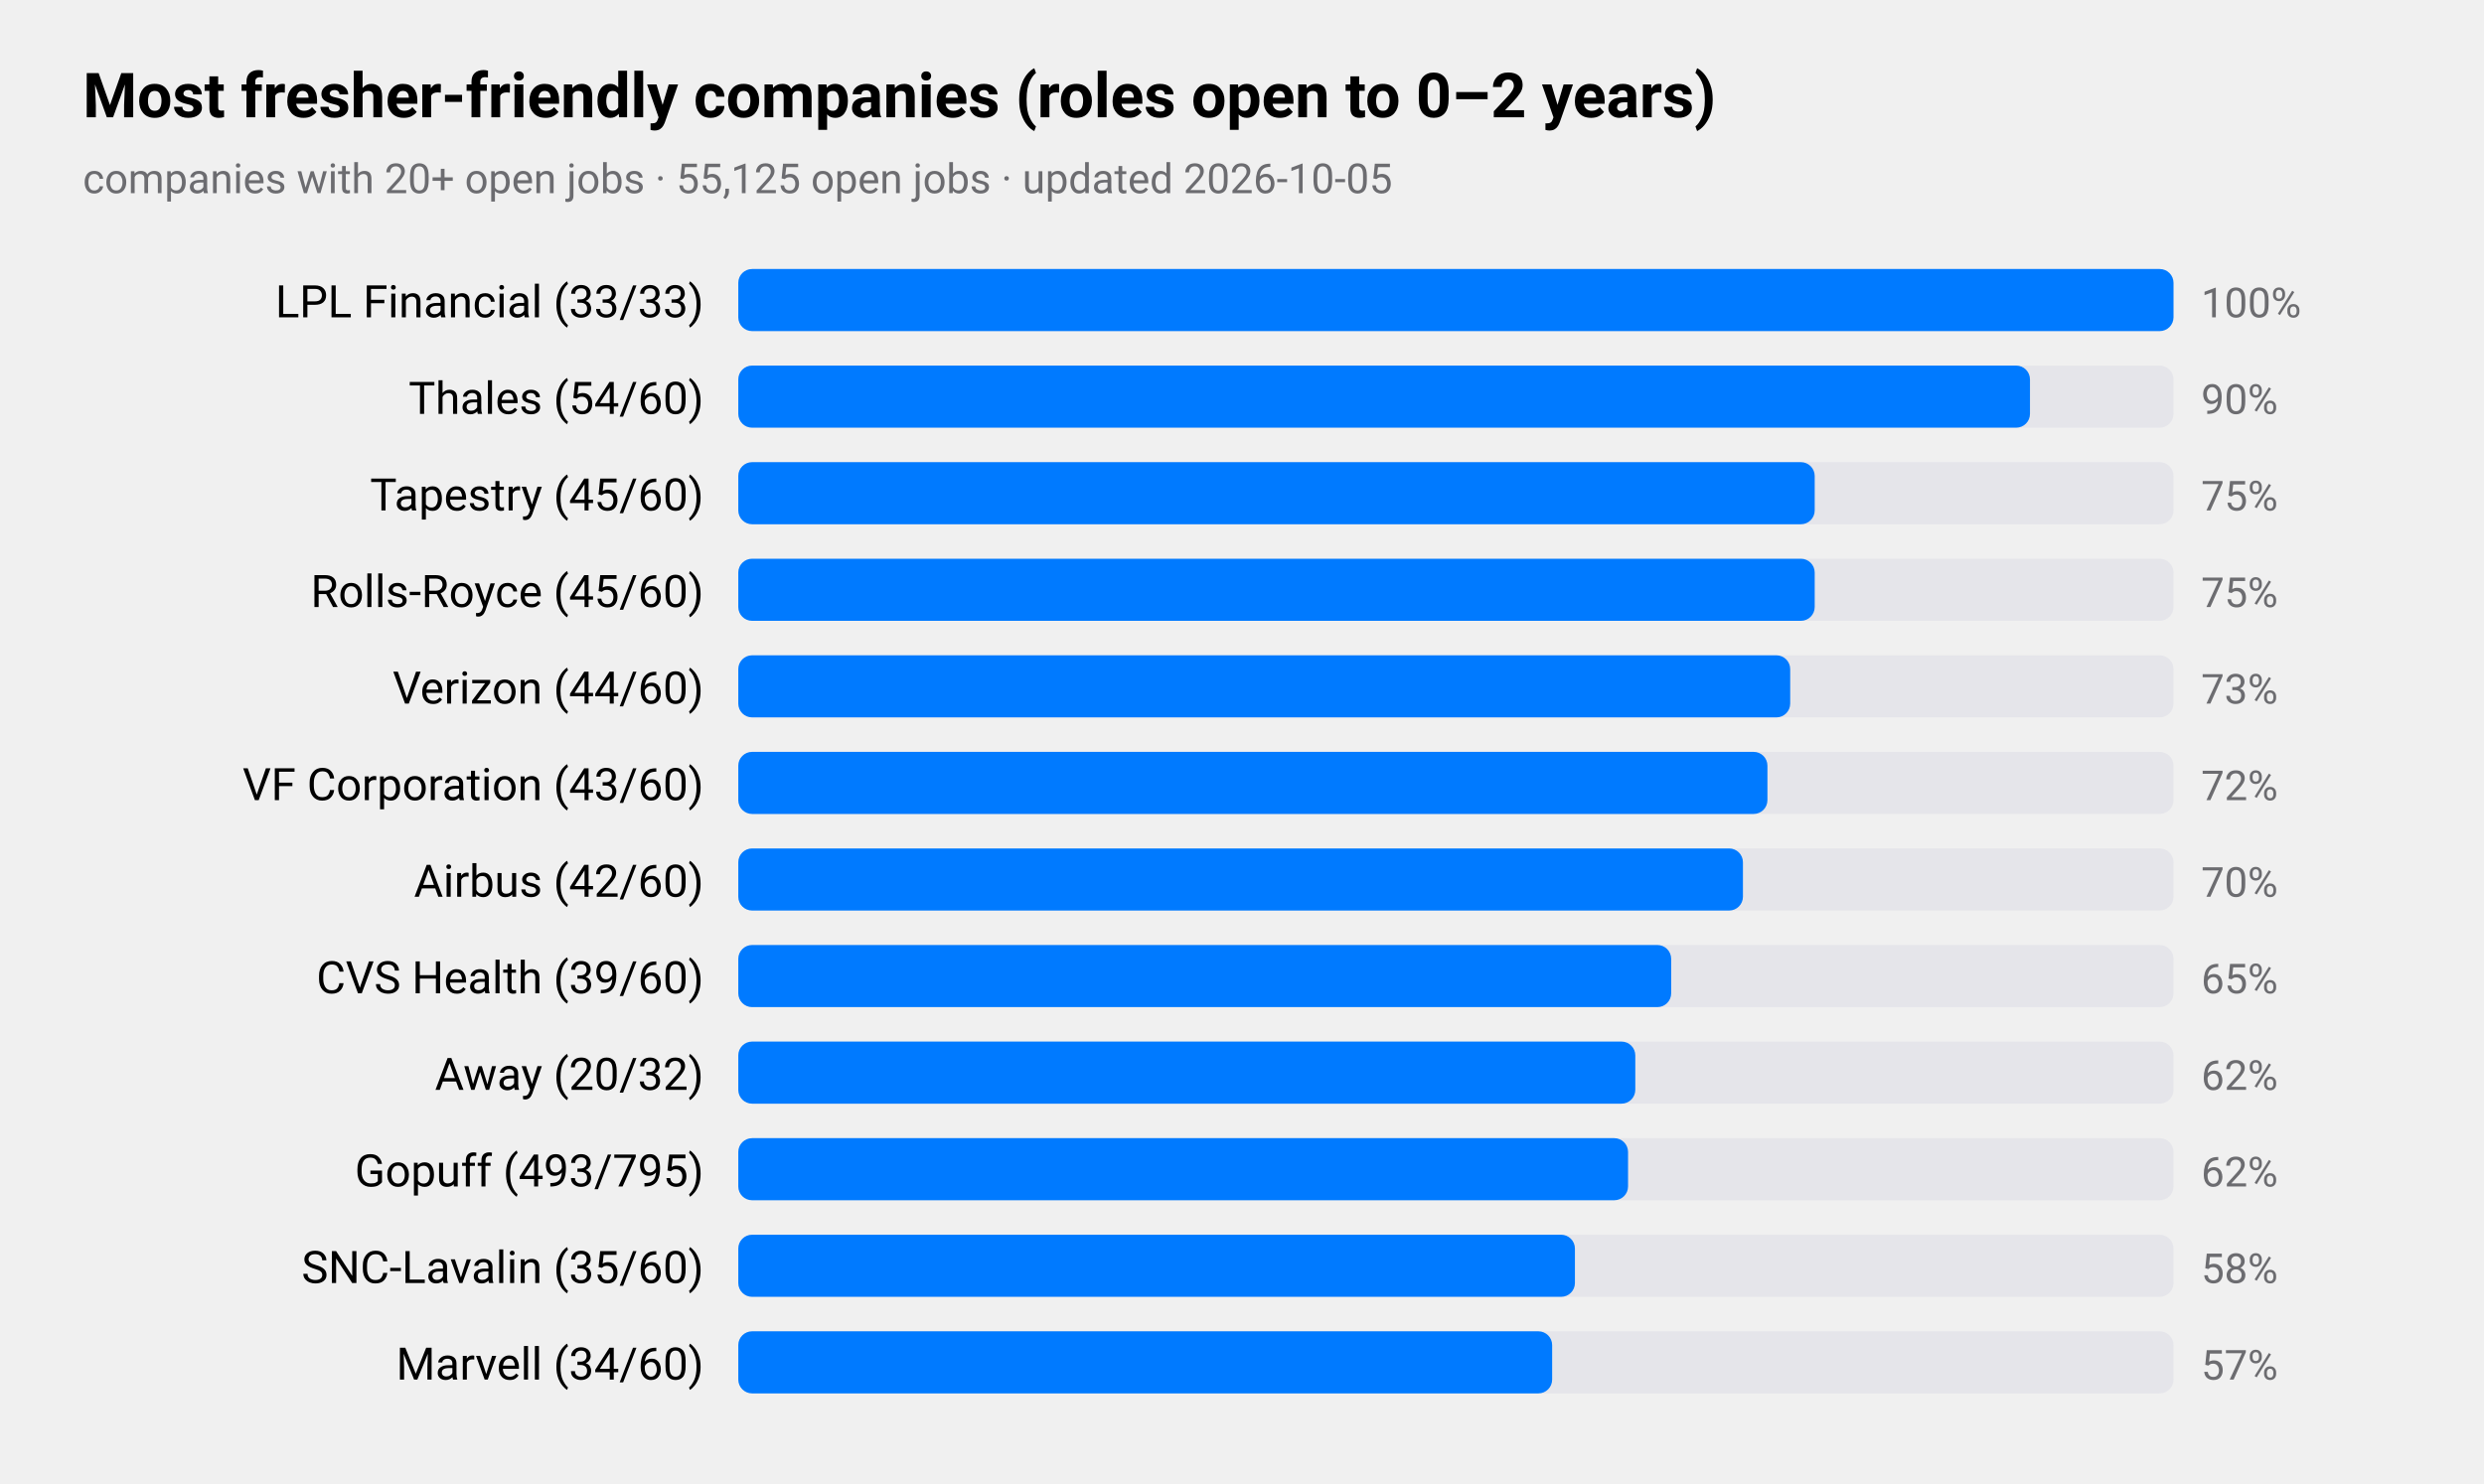
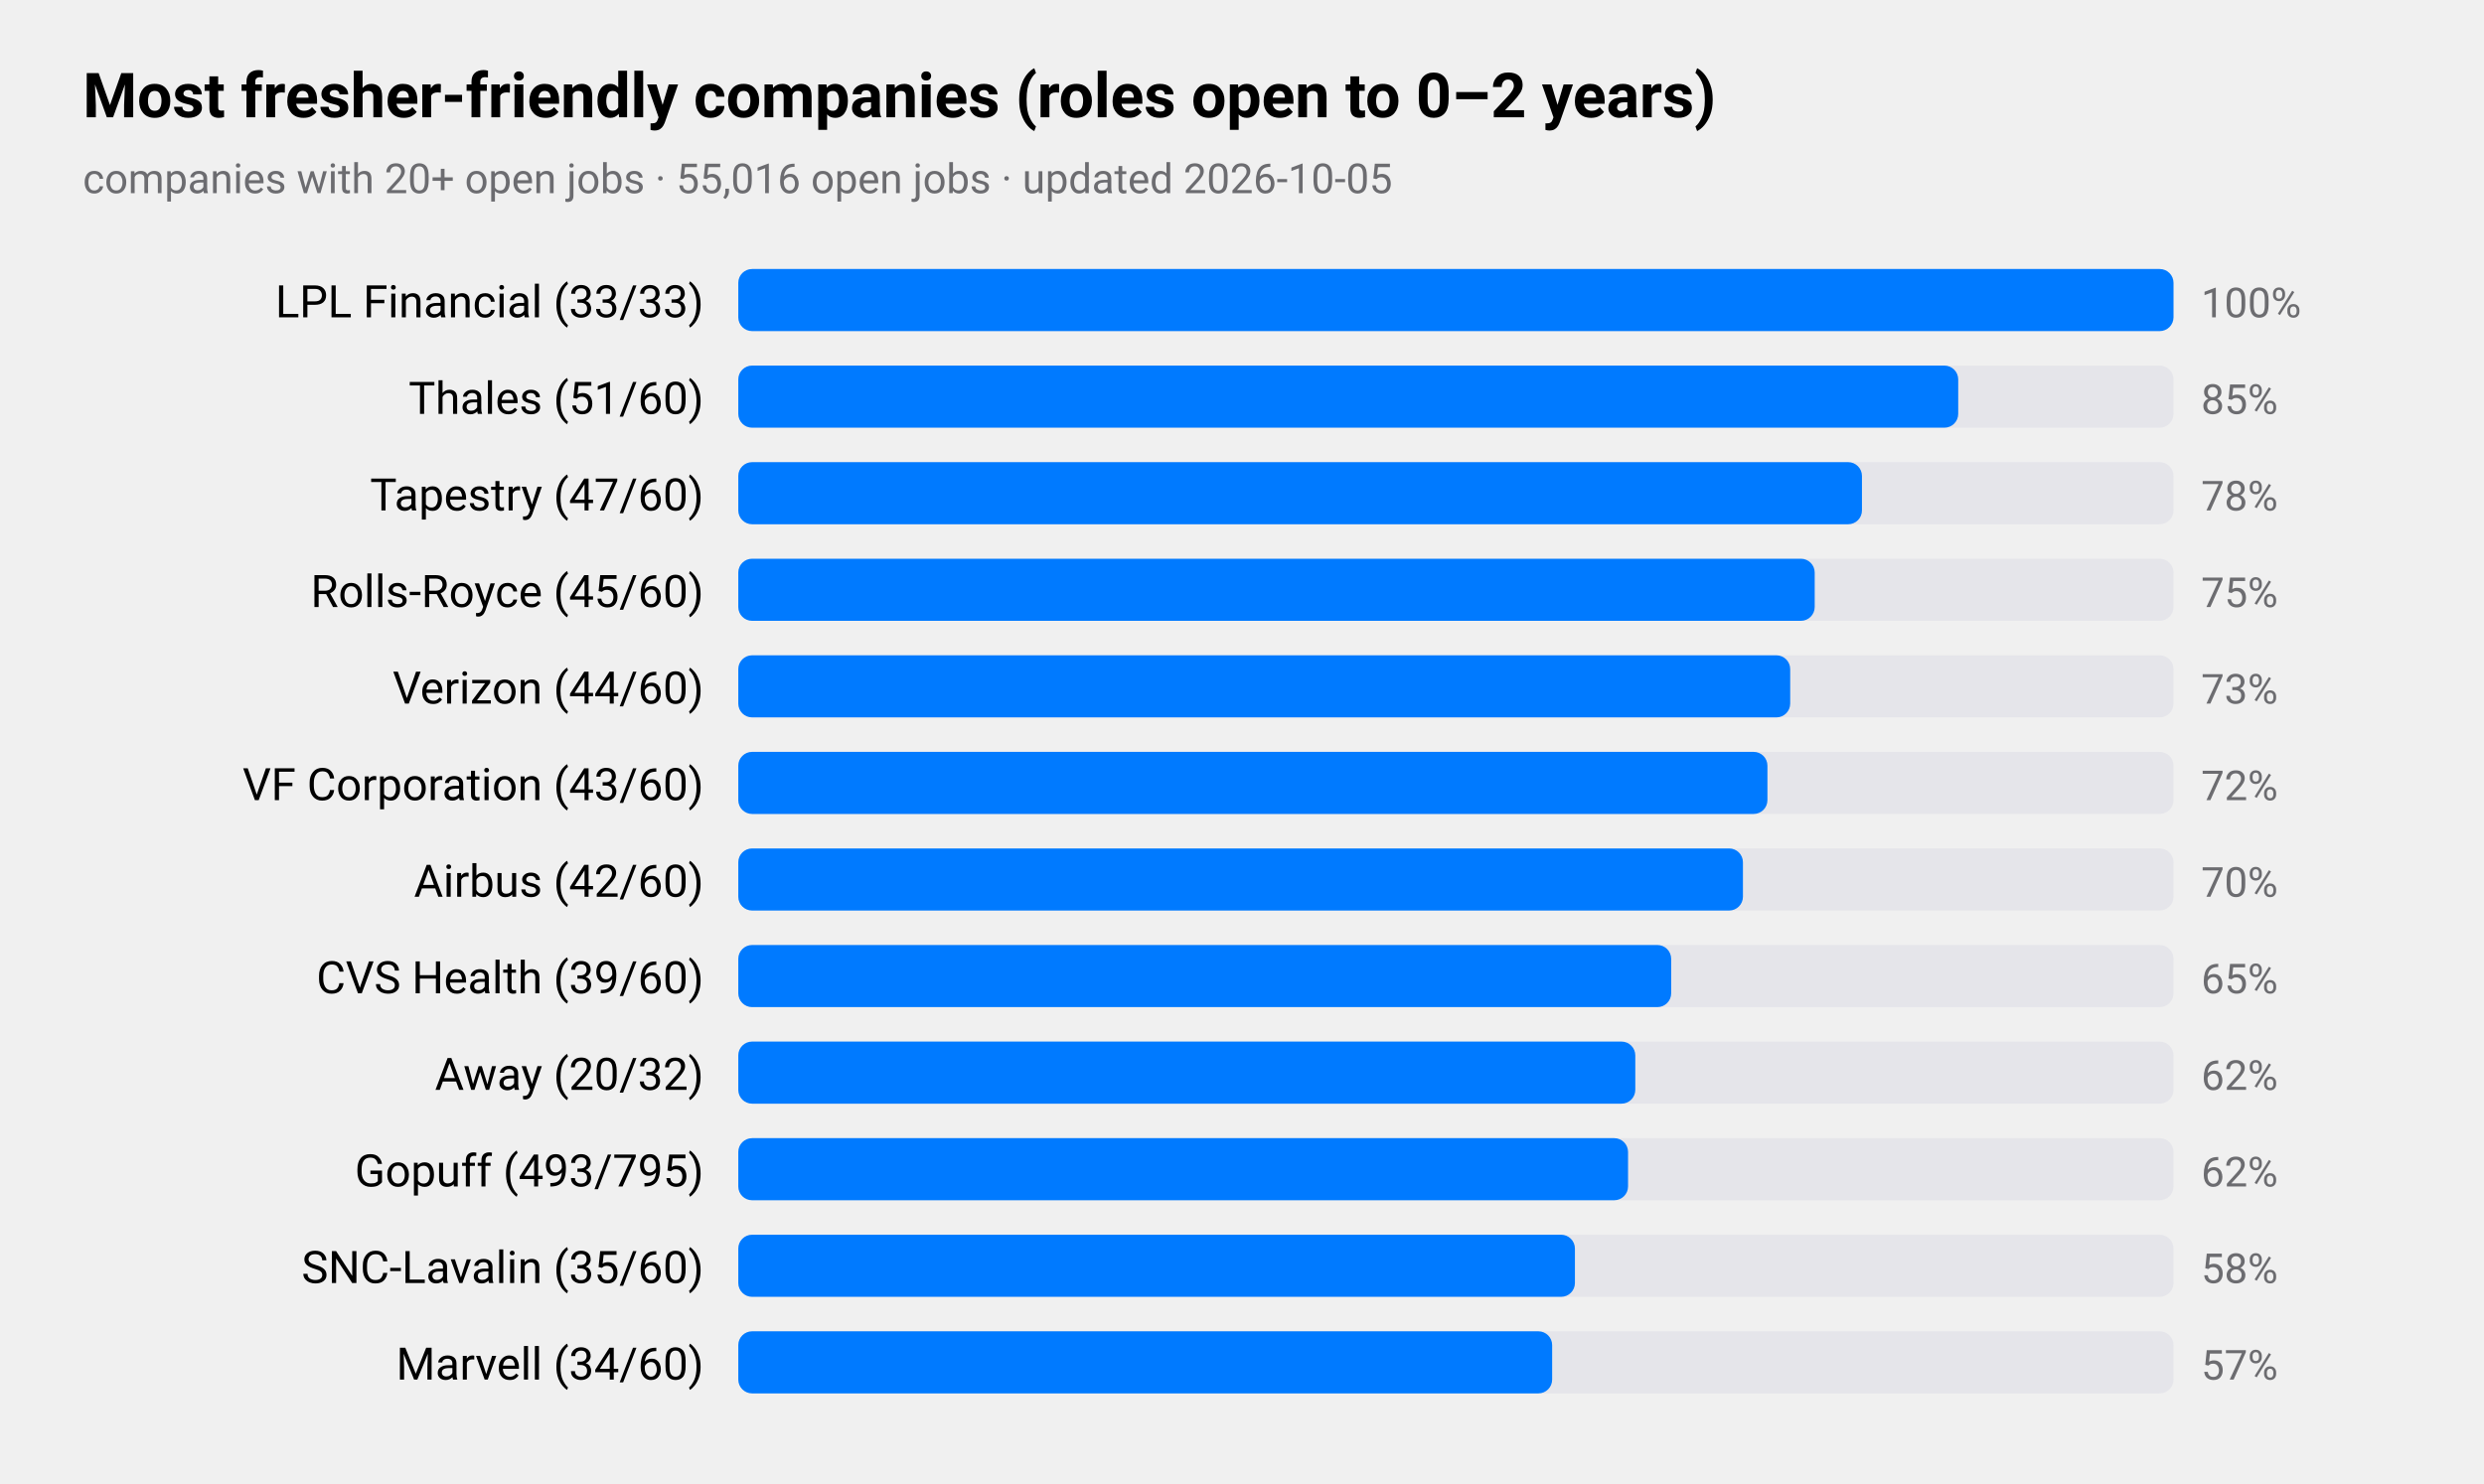
<svg xmlns="http://www.w3.org/2000/svg" viewBox="0 0 720 430" width="720" height="430" role="img" aria-label="Most fresher-friendly companies (roles open to 0–2 years)">
  <style>
text{font-family:-apple-system,BlinkMacSystemFont,"SF Pro Text","Helvetica Neue","Segoe UI",Roboto,sans-serif;fill:#000}
.sub,.val,.axis{fill:#6c6c70}.bar{fill:#007aff}.track{fill:#e5e5ea}.grid{stroke:#d1d1d6}
.l1{fill:none;stroke:#007aff;stroke-width:2.5}.d1{fill:#007aff}.l2{fill:none;stroke:#ff9500;stroke-width:2.5}.d2{fill:#ff9500}
.l3{fill:none;stroke:#34c759;stroke-width:2.5}.d3{fill:#34c759}.l4{fill:none;stroke:#af52de;stroke-width:2.5}.d4{fill:#af52de}
.l5{fill:none;stroke:#ff3b30;stroke-width:2.5}.d5{fill:#ff3b30}.l6{fill:none;stroke:#00b8d4;stroke-width:2.5}.d6{fill:#00b8d4}
@media(prefers-color-scheme:dark){text{fill:#fff}.sub,.val,.axis{fill:#98989d}.bar{fill:#0a84ff}.track{fill:#2c2c2e}.grid{stroke:#38383a}
.l1{stroke:#0a84ff}.d1{fill:#0a84ff}.l2{stroke:#ff9f0a}.d2{fill:#ff9f0a}
.l3{stroke:#30d158}.d3{fill:#30d158}.l4{stroke:#bf5af2}.d4{fill:#bf5af2}.l5{stroke:#ff453a}.d5{fill:#ff453a}.l6{stroke:#40cbe0}.d6{fill:#40cbe0}}
</style>
  <text x="24" y="34" font-size="18" font-weight="600">Most fresher-friendly companies (roles open to 0–2 years)</text>
-   <text class="sub" x="24" y="56" font-size="12">companies with 20+ open jobs · 55,125 open jobs · updated 2026-10-05</text>
+   <text class="sub" x="24" y="56" font-size="12">companies with 20+ open jobs · 55,016 open jobs · updated 2026-10-05</text>
  <text x="204" y="92" font-size="13" text-anchor="end">LPL Financial (33/33)</text>
  <rect class="track" x="214" y="78" width="416" height="18" rx="4" />
  <rect class="bar" x="214" y="78" width="416.0" height="18" rx="4" />
  <text class="val" x="638" y="92" font-size="12">100%</text>
-   <text x="204" y="120" font-size="13" text-anchor="end">Thales (54/60)</text>
+   <text x="204" y="120" font-size="13" text-anchor="end">Thales (51/60)</text>
  <rect class="track" x="214" y="106" width="416" height="18" rx="4" />
-   <rect class="bar" x="214" y="106" width="374.4" height="18" rx="4" />
-   <text class="val" x="638" y="120" font-size="12">90%</text>
-   <text x="204" y="148" font-size="13" text-anchor="end">Tapestry (45/60)</text>
+   <rect class="bar" x="214" y="106" width="353.6" height="18" rx="4" />
+   <text class="val" x="638" y="120" font-size="12">85%</text>
+   <text x="204" y="148" font-size="13" text-anchor="end">Tapestry (47/60)</text>
  <rect class="track" x="214" y="134" width="416" height="18" rx="4" />
-   <rect class="bar" x="214" y="134" width="312.0" height="18" rx="4" />
-   <text class="val" x="638" y="148" font-size="12">75%</text>
+   <rect class="bar" x="214" y="134" width="325.7" height="18" rx="4" />
+   <text class="val" x="638" y="148" font-size="12">78%</text>
  <text x="204" y="176" font-size="13" text-anchor="end">Rolls-Royce (45/60)</text>
  <rect class="track" x="214" y="162" width="416" height="18" rx="4" />
  <rect class="bar" x="214" y="162" width="312.0" height="18" rx="4" />
  <text class="val" x="638" y="176" font-size="12">75%</text>
  <text x="204" y="204" font-size="13" text-anchor="end">Verizon (44/60)</text>
  <rect class="track" x="214" y="190" width="416" height="18" rx="4" />
  <rect class="bar" x="214" y="190" width="304.9" height="18" rx="4" />
  <text class="val" x="638" y="204" font-size="12">73%</text>
  <text x="204" y="232" font-size="13" text-anchor="end">VF Corporation (43/60)</text>
  <rect class="track" x="214" y="218" width="416" height="18" rx="4" />
  <rect class="bar" x="214" y="218" width="298.3" height="18" rx="4" />
  <text class="val" x="638" y="232" font-size="12">72%</text>
  <text x="204" y="260" font-size="13" text-anchor="end">Airbus (42/60)</text>
  <rect class="track" x="214" y="246" width="416" height="18" rx="4" />
  <rect class="bar" x="214" y="246" width="291.2" height="18" rx="4" />
  <text class="val" x="638" y="260" font-size="12">70%</text>
  <text x="204" y="288" font-size="13" text-anchor="end">CVS Health (39/60)</text>
  <rect class="track" x="214" y="274" width="416" height="18" rx="4" />
  <rect class="bar" x="214" y="274" width="270.4" height="18" rx="4" />
  <text class="val" x="638" y="288" font-size="12">65%</text>
  <text x="204" y="316" font-size="13" text-anchor="end">Away (20/32)</text>
  <rect class="track" x="214" y="302" width="416" height="18" rx="4" />
  <rect class="bar" x="214" y="302" width="260.0" height="18" rx="4" />
  <text class="val" x="638" y="316" font-size="12">62%</text>
  <text x="204" y="344" font-size="13" text-anchor="end">Gopuff (493/795)</text>
  <rect class="track" x="214" y="330" width="416" height="18" rx="4" />
  <rect class="bar" x="214" y="330" width="257.9" height="18" rx="4" />
  <text class="val" x="638" y="344" font-size="12">62%</text>
  <text x="204" y="372" font-size="13" text-anchor="end">SNC-Lavalin (35/60)</text>
  <rect class="track" x="214" y="358" width="416" height="18" rx="4" />
  <rect class="bar" x="214" y="358" width="242.5" height="18" rx="4" />
  <text class="val" x="638" y="372" font-size="12">58%</text>
  <text x="204" y="400" font-size="13" text-anchor="end">Marvell (34/60)</text>
  <rect class="track" x="214" y="386" width="416" height="18" rx="4" />
  <rect class="bar" x="214" y="386" width="235.9" height="18" rx="4" />
  <text class="val" x="638" y="400" font-size="12">57%</text>
</svg>
